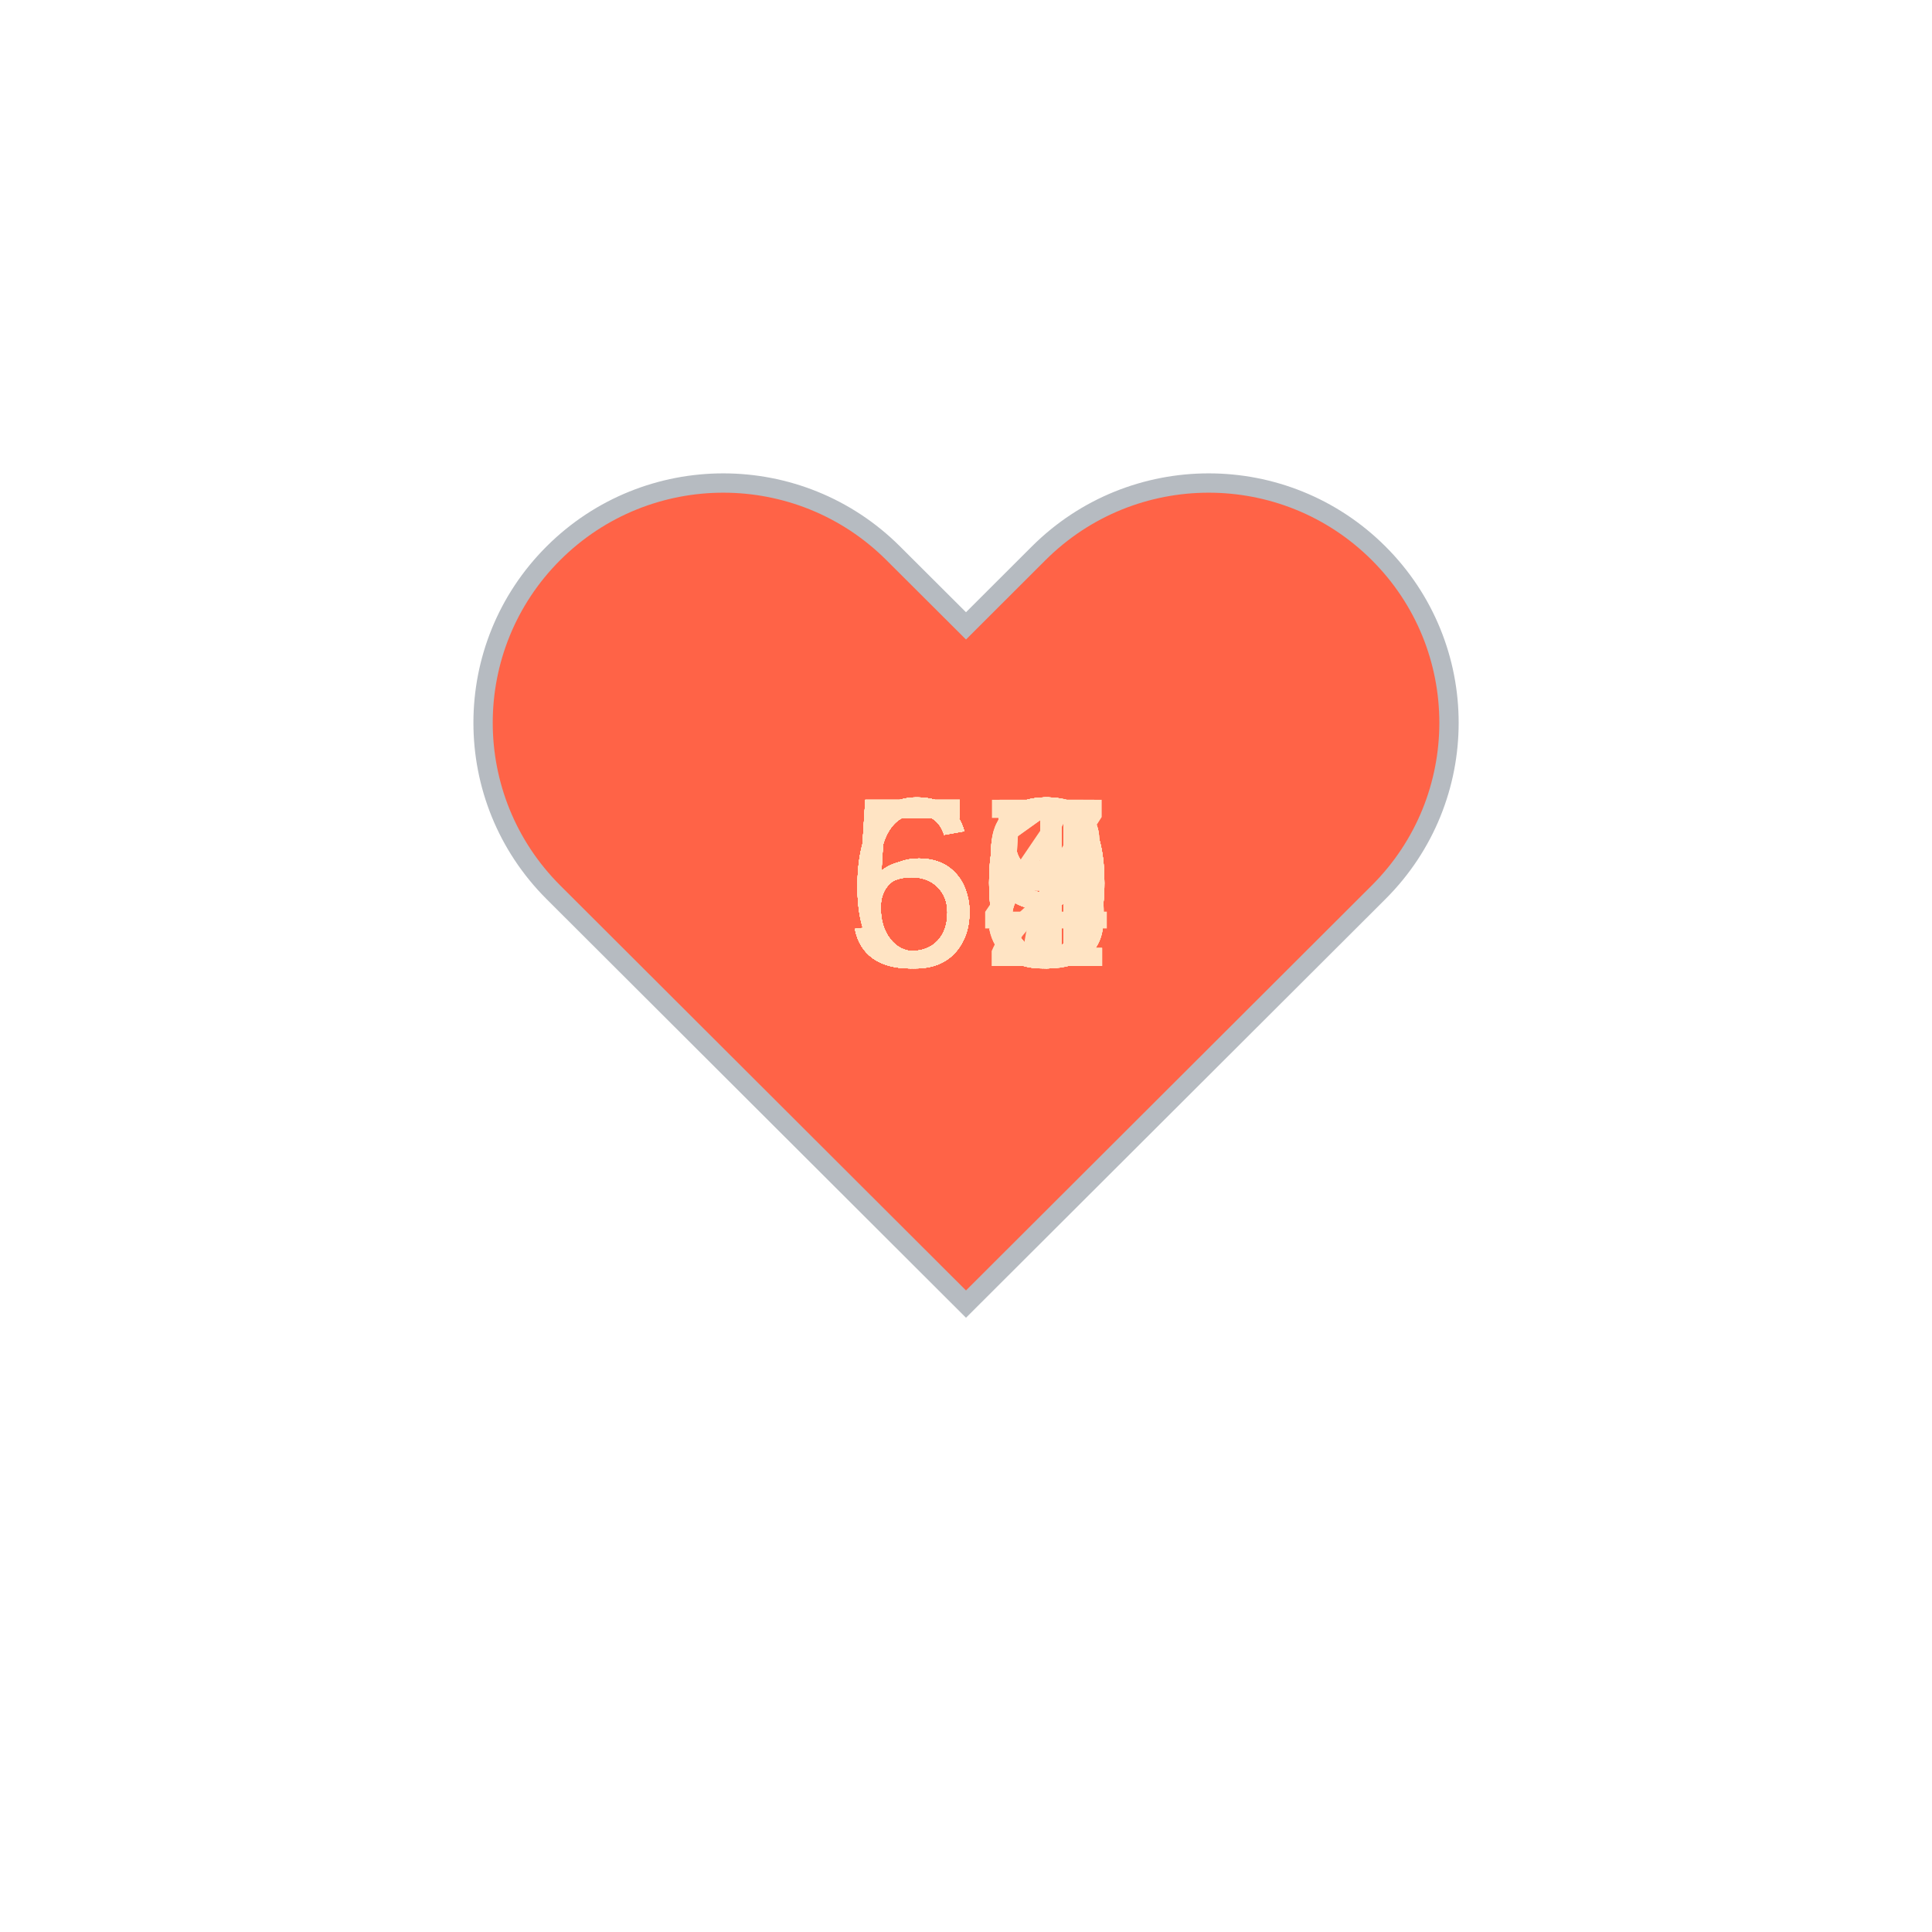
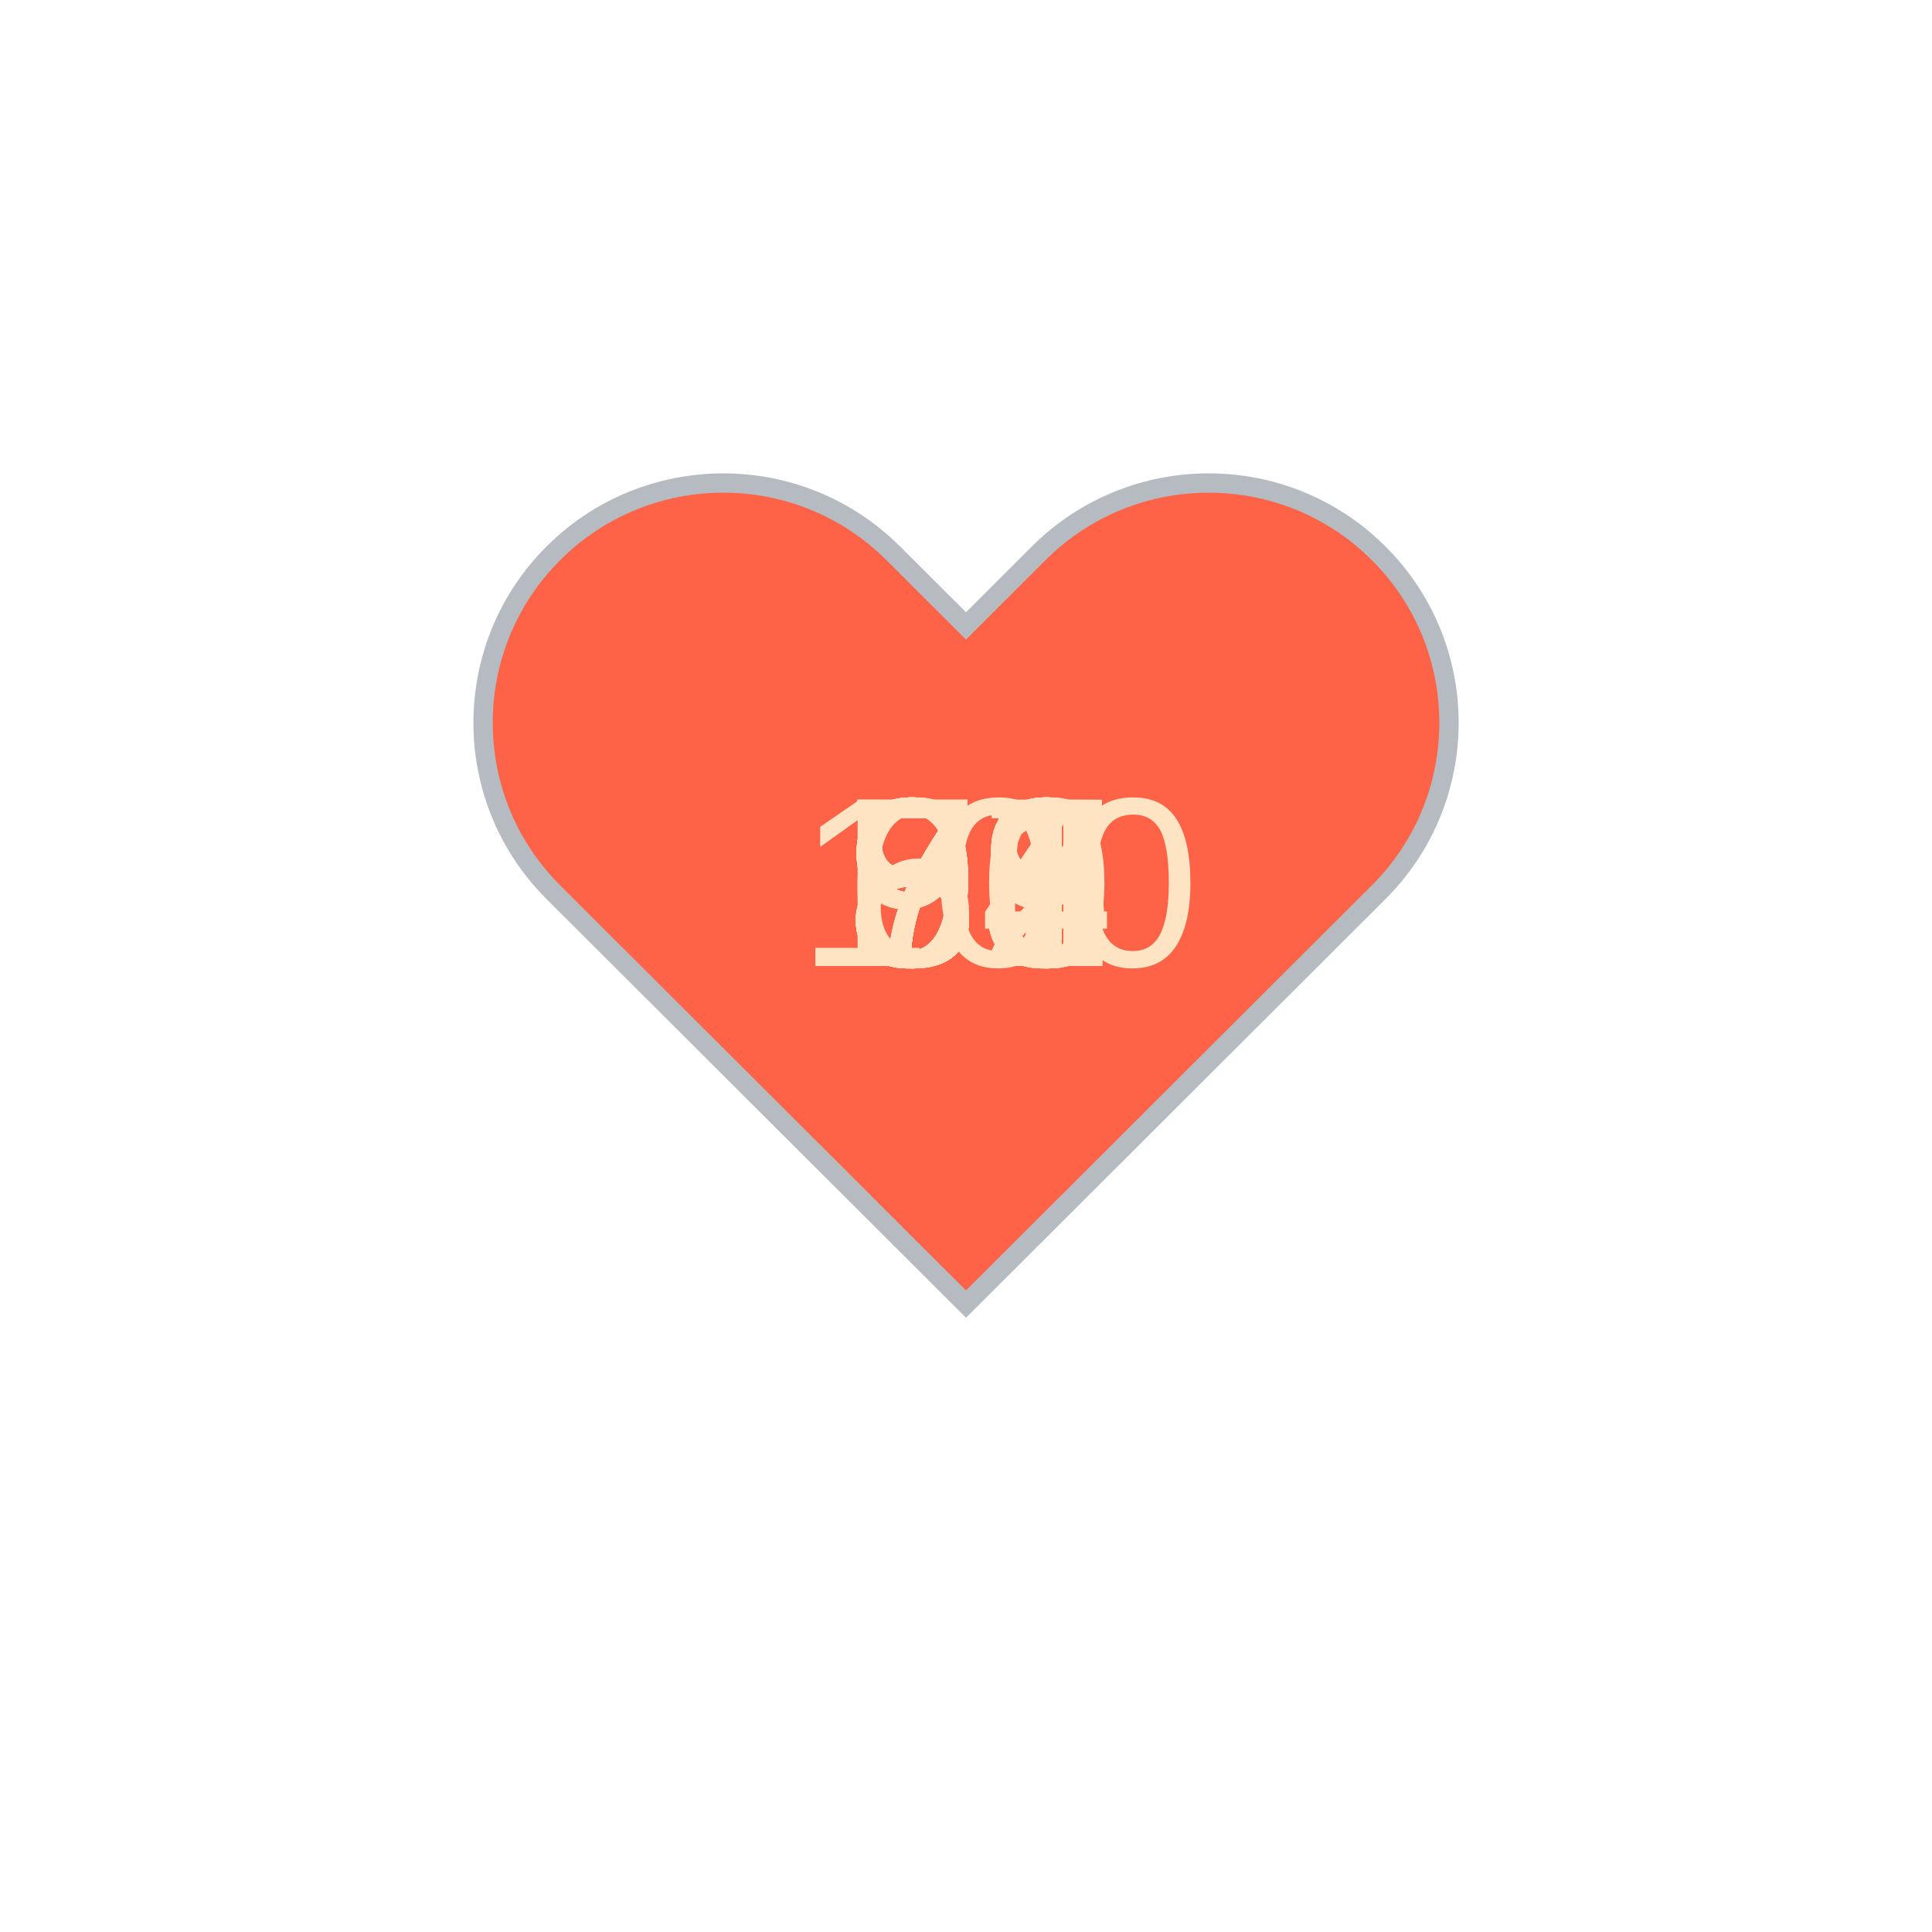
<svg xmlns="http://www.w3.org/2000/svg" baseProfile="full" height="150" version="1.1" viewBox="0,0,200,200" width="150">
  <defs />
  <g transform="translate(100 100)">
    <path d="M92.71,7.27L92.71,7.27c-9.71-9.69-25.46-9.69-35.18,0L50,14.79l-7.54-7.52C32.75-2.42,17-2.42,7.29,7.27v0 c-9.71,9.69-9.71,25.41,0,35.1L50,85l42.71-42.63C102.43,32.68,102.43,16.96,92.71,7.27z" fill="tomato" stroke="#B6BBC1" stroke-width="2" transform="translate(-50 -50)" />
    <animateTransform additive="sum" attributeName="transform" dur="1.2s" repeatCount="indefinite" type="scale" values="1; 1.5; 1.25; 1.5; 1.5; 1;" />
-     <text fill="bisque" style="font-size:25px; font-family:Arial" transform="translate(-12.5 0)">58<animate attributeName="visibility" dur="36.0s" keyTimes="0;0.03;0.07;0.1;0.13;0.17;0.2;0.23;0.27;0.3;0.33;0.37;0.4;0.43;0.47;0.5;0.53;0.57;0.6;0.63;0.67;0.7;0.73;0.77;0.8;0.83;0.87;0.9;0.93;0.97;1.0" repeatCount="indefinite" values="visible;hidden;hidden;hidden;hidden;hidden;hidden;hidden;hidden;hidden;hidden;hidden;hidden;hidden;hidden;hidden;hidden;hidden;hidden;hidden;hidden;hidden;hidden;hidden;hidden;hidden;hidden;hidden;hidden;hidden;hidden" />
+     <text fill="bisque" style="font-size:25px; font-family:Arial" transform="translate(-12.5 0)">84<animate attributeName="visibility" dur="36.0s" keyTimes="0;0.03;0.07;0.1;0.13;0.17;0.2;0.23;0.27;0.3;0.33;0.37;0.4;0.43;0.47;0.5;0.53;0.57;0.6;0.63;0.67;0.7;0.73;0.77;0.8;0.83;0.87;0.9;0.93;0.97;1.0" repeatCount="indefinite" values="visible;hidden;hidden;hidden;hidden;hidden;hidden;hidden;hidden;hidden;hidden;hidden;hidden;hidden;hidden;hidden;hidden;hidden;hidden;hidden;hidden;hidden;hidden;hidden;hidden;hidden;hidden;hidden;hidden;hidden;hidden" />
    </text>
-     <text fill="bisque" style="font-size:25px; font-family:Arial" transform="translate(-12.5 0)">59<animate attributeName="visibility" dur="36.0s" keyTimes="0;0.03;0.07;0.1;0.13;0.17;0.2;0.23;0.27;0.3;0.33;0.37;0.4;0.43;0.47;0.5;0.53;0.57;0.6;0.63;0.67;0.7;0.73;0.77;0.8;0.83;0.87;0.9;0.93;0.97;1.0" repeatCount="indefinite" values="hidden;visible;hidden;hidden;hidden;hidden;hidden;hidden;hidden;hidden;hidden;hidden;hidden;hidden;hidden;hidden;hidden;hidden;hidden;hidden;hidden;hidden;hidden;hidden;hidden;hidden;hidden;hidden;hidden;hidden;hidden" />
+     <text fill="bisque" style="font-size:25px; font-family:Arial" transform="translate(-12.5 0)">71<animate attributeName="visibility" dur="36.0s" keyTimes="0;0.03;0.07;0.1;0.13;0.17;0.2;0.23;0.27;0.3;0.33;0.37;0.4;0.43;0.47;0.5;0.53;0.57;0.6;0.63;0.67;0.7;0.73;0.77;0.8;0.83;0.87;0.9;0.93;0.97;1.0" repeatCount="indefinite" values="hidden;visible;hidden;hidden;hidden;hidden;hidden;hidden;hidden;hidden;hidden;hidden;hidden;hidden;hidden;hidden;hidden;hidden;hidden;hidden;hidden;hidden;hidden;hidden;hidden;hidden;hidden;hidden;hidden;hidden;hidden" />
    </text>
-     <text fill="bisque" style="font-size:25px; font-family:Arial" transform="translate(-12.5 0)">59<animate attributeName="visibility" dur="36.0s" keyTimes="0;0.03;0.07;0.1;0.13;0.17;0.2;0.23;0.27;0.3;0.33;0.37;0.4;0.43;0.47;0.5;0.53;0.57;0.6;0.63;0.67;0.7;0.73;0.77;0.8;0.83;0.87;0.9;0.93;0.97;1.0" repeatCount="indefinite" values="hidden;hidden;visible;hidden;hidden;hidden;hidden;hidden;hidden;hidden;hidden;hidden;hidden;hidden;hidden;hidden;hidden;hidden;hidden;hidden;hidden;hidden;hidden;hidden;hidden;hidden;hidden;hidden;hidden;hidden;hidden" />
+     <text fill="bisque" style="font-size:25px; font-family:Arial" transform="translate(-12.5 0)">71<animate attributeName="visibility" dur="36.0s" keyTimes="0;0.03;0.07;0.1;0.13;0.17;0.2;0.23;0.27;0.3;0.33;0.37;0.4;0.43;0.47;0.5;0.53;0.57;0.6;0.63;0.67;0.7;0.73;0.77;0.8;0.83;0.87;0.9;0.93;0.97;1.0" repeatCount="indefinite" values="hidden;hidden;visible;hidden;hidden;hidden;hidden;hidden;hidden;hidden;hidden;hidden;hidden;hidden;hidden;hidden;hidden;hidden;hidden;hidden;hidden;hidden;hidden;hidden;hidden;hidden;hidden;hidden;hidden;hidden;hidden" />
    </text>
-     <text fill="bisque" style="font-size:25px; font-family:Arial" transform="translate(-12.5 0)">60<animate attributeName="visibility" dur="36.0s" keyTimes="0;0.03;0.07;0.1;0.13;0.17;0.2;0.23;0.27;0.3;0.33;0.37;0.4;0.43;0.47;0.5;0.53;0.57;0.6;0.63;0.67;0.7;0.73;0.77;0.8;0.83;0.87;0.9;0.93;0.97;1.0" repeatCount="indefinite" values="hidden;hidden;hidden;visible;hidden;hidden;hidden;hidden;hidden;hidden;hidden;hidden;hidden;hidden;hidden;hidden;hidden;hidden;hidden;hidden;hidden;hidden;hidden;hidden;hidden;hidden;hidden;hidden;hidden;hidden;hidden" />
+     <text fill="bisque" style="font-size:25px; font-family:Arial" transform="translate(-12.5 0)">73<animate attributeName="visibility" dur="36.0s" keyTimes="0;0.03;0.07;0.1;0.13;0.17;0.2;0.23;0.27;0.3;0.33;0.37;0.4;0.43;0.47;0.5;0.53;0.57;0.6;0.63;0.67;0.7;0.73;0.77;0.8;0.83;0.87;0.9;0.93;0.97;1.0" repeatCount="indefinite" values="hidden;hidden;hidden;visible;hidden;hidden;hidden;hidden;hidden;hidden;hidden;hidden;hidden;hidden;hidden;hidden;hidden;hidden;hidden;hidden;hidden;hidden;hidden;hidden;hidden;hidden;hidden;hidden;hidden;hidden;hidden" />
    </text>
-     <text fill="bisque" style="font-size:25px; font-family:Arial" transform="translate(-12.5 0)">60<animate attributeName="visibility" dur="36.0s" keyTimes="0;0.03;0.07;0.1;0.13;0.17;0.2;0.23;0.27;0.3;0.33;0.37;0.4;0.43;0.47;0.5;0.53;0.57;0.6;0.63;0.67;0.7;0.73;0.77;0.8;0.83;0.87;0.9;0.93;0.97;1.0" repeatCount="indefinite" values="hidden;hidden;hidden;hidden;visible;hidden;hidden;hidden;hidden;hidden;hidden;hidden;hidden;hidden;hidden;hidden;hidden;hidden;hidden;hidden;hidden;hidden;hidden;hidden;hidden;hidden;hidden;hidden;hidden;hidden;hidden" />
+     <text fill="bisque" style="font-size:25px; font-family:Arial" transform="translate(-12.5 0)">88<animate attributeName="visibility" dur="36.0s" keyTimes="0;0.03;0.07;0.1;0.13;0.17;0.2;0.23;0.27;0.3;0.33;0.37;0.4;0.43;0.47;0.5;0.53;0.57;0.6;0.63;0.67;0.7;0.73;0.77;0.8;0.83;0.87;0.9;0.93;0.97;1.0" repeatCount="indefinite" values="hidden;hidden;hidden;hidden;visible;hidden;hidden;hidden;hidden;hidden;hidden;hidden;hidden;hidden;hidden;hidden;hidden;hidden;hidden;hidden;hidden;hidden;hidden;hidden;hidden;hidden;hidden;hidden;hidden;hidden;hidden" />
    </text>
-     <text fill="bisque" style="font-size:25px; font-family:Arial" transform="translate(-12.5 0)">59<animate attributeName="visibility" dur="36.0s" keyTimes="0;0.03;0.07;0.1;0.13;0.17;0.2;0.23;0.27;0.3;0.33;0.37;0.4;0.43;0.47;0.5;0.53;0.57;0.6;0.63;0.67;0.7;0.73;0.77;0.8;0.83;0.87;0.9;0.93;0.97;1.0" repeatCount="indefinite" values="hidden;hidden;hidden;hidden;hidden;visible;hidden;hidden;hidden;hidden;hidden;hidden;hidden;hidden;hidden;hidden;hidden;hidden;hidden;hidden;hidden;hidden;hidden;hidden;hidden;hidden;hidden;hidden;hidden;hidden;hidden" />
+     <text fill="bisque" style="font-size:25px; font-family:Arial" transform="translate(-12.5 0)">89<animate attributeName="visibility" dur="36.0s" keyTimes="0;0.03;0.07;0.1;0.13;0.17;0.2;0.23;0.27;0.3;0.33;0.37;0.4;0.43;0.47;0.5;0.53;0.57;0.6;0.63;0.67;0.7;0.73;0.77;0.8;0.83;0.87;0.9;0.93;0.97;1.0" repeatCount="indefinite" values="hidden;hidden;hidden;hidden;hidden;visible;hidden;hidden;hidden;hidden;hidden;hidden;hidden;hidden;hidden;hidden;hidden;hidden;hidden;hidden;hidden;hidden;hidden;hidden;hidden;hidden;hidden;hidden;hidden;hidden;hidden" />
    </text>
-     <text fill="bisque" style="font-size:25px; font-family:Arial" transform="translate(-12.5 0)">61<animate attributeName="visibility" dur="36.0s" keyTimes="0;0.03;0.07;0.1;0.13;0.17;0.2;0.23;0.27;0.3;0.33;0.37;0.4;0.43;0.47;0.5;0.53;0.57;0.6;0.63;0.67;0.7;0.73;0.77;0.8;0.83;0.87;0.9;0.93;0.97;1.0" repeatCount="indefinite" values="hidden;hidden;hidden;hidden;hidden;hidden;visible;hidden;hidden;hidden;hidden;hidden;hidden;hidden;hidden;hidden;hidden;hidden;hidden;hidden;hidden;hidden;hidden;hidden;hidden;hidden;hidden;hidden;hidden;hidden;hidden" />
+     <text fill="bisque" style="font-size:25px; font-family:Arial" transform="translate(-12.5 0)">82<animate attributeName="visibility" dur="36.0s" keyTimes="0;0.03;0.07;0.1;0.13;0.17;0.2;0.23;0.27;0.3;0.33;0.37;0.4;0.43;0.47;0.5;0.53;0.57;0.6;0.63;0.67;0.7;0.73;0.77;0.8;0.83;0.87;0.9;0.93;0.97;1.0" repeatCount="indefinite" values="hidden;hidden;hidden;hidden;hidden;hidden;visible;hidden;hidden;hidden;hidden;hidden;hidden;hidden;hidden;hidden;hidden;hidden;hidden;hidden;hidden;hidden;hidden;hidden;hidden;hidden;hidden;hidden;hidden;hidden;hidden" />
    </text>
-     <text fill="bisque" style="font-size:25px; font-family:Arial" transform="translate(-12.5 0)">55<animate attributeName="visibility" dur="36.0s" keyTimes="0;0.03;0.07;0.1;0.13;0.17;0.2;0.23;0.27;0.3;0.33;0.37;0.4;0.43;0.47;0.5;0.53;0.57;0.6;0.63;0.67;0.7;0.73;0.77;0.8;0.83;0.87;0.9;0.93;0.97;1.0" repeatCount="indefinite" values="hidden;hidden;hidden;hidden;hidden;hidden;hidden;visible;hidden;hidden;hidden;hidden;hidden;hidden;hidden;hidden;hidden;hidden;hidden;hidden;hidden;hidden;hidden;hidden;hidden;hidden;hidden;hidden;hidden;hidden;hidden" />
+     <text fill="bisque" style="font-size:25px; font-family:Arial" transform="translate(-12.5 0)">91<animate attributeName="visibility" dur="36.0s" keyTimes="0;0.03;0.07;0.1;0.13;0.17;0.2;0.23;0.27;0.3;0.33;0.37;0.4;0.43;0.47;0.5;0.53;0.57;0.6;0.63;0.67;0.7;0.73;0.77;0.8;0.83;0.87;0.9;0.93;0.97;1.0" repeatCount="indefinite" values="hidden;hidden;hidden;hidden;hidden;hidden;hidden;visible;hidden;hidden;hidden;hidden;hidden;hidden;hidden;hidden;hidden;hidden;hidden;hidden;hidden;hidden;hidden;hidden;hidden;hidden;hidden;hidden;hidden;hidden;hidden" />
    </text>
-     <text fill="bisque" style="font-size:25px; font-family:Arial" transform="translate(-12.5 0)">59<animate attributeName="visibility" dur="36.0s" keyTimes="0;0.03;0.07;0.1;0.13;0.17;0.2;0.23;0.27;0.3;0.33;0.37;0.4;0.43;0.47;0.5;0.53;0.57;0.6;0.63;0.67;0.7;0.73;0.77;0.8;0.83;0.87;0.9;0.93;0.97;1.0" repeatCount="indefinite" values="hidden;hidden;hidden;hidden;hidden;hidden;hidden;hidden;visible;hidden;hidden;hidden;hidden;hidden;hidden;hidden;hidden;hidden;hidden;hidden;hidden;hidden;hidden;hidden;hidden;hidden;hidden;hidden;hidden;hidden;hidden" />
+     <text fill="bisque" style="font-size:25px; font-family:Arial" transform="translate(-12.5 0)">92<animate attributeName="visibility" dur="36.0s" keyTimes="0;0.03;0.07;0.1;0.13;0.17;0.2;0.23;0.27;0.3;0.33;0.37;0.4;0.43;0.47;0.5;0.53;0.57;0.6;0.63;0.67;0.7;0.73;0.77;0.8;0.83;0.87;0.9;0.93;0.97;1.0" repeatCount="indefinite" values="hidden;hidden;hidden;hidden;hidden;hidden;hidden;hidden;visible;hidden;hidden;hidden;hidden;hidden;hidden;hidden;hidden;hidden;hidden;hidden;hidden;hidden;hidden;hidden;hidden;hidden;hidden;hidden;hidden;hidden;hidden" />
    </text>
-     <text fill="bisque" style="font-size:25px; font-family:Arial" transform="translate(-12.5 0)">58<animate attributeName="visibility" dur="36.0s" keyTimes="0;0.03;0.07;0.1;0.13;0.17;0.2;0.23;0.27;0.3;0.33;0.37;0.4;0.43;0.47;0.5;0.53;0.57;0.6;0.63;0.67;0.7;0.73;0.77;0.8;0.83;0.87;0.9;0.93;0.97;1.0" repeatCount="indefinite" values="hidden;hidden;hidden;hidden;hidden;hidden;hidden;hidden;hidden;visible;hidden;hidden;hidden;hidden;hidden;hidden;hidden;hidden;hidden;hidden;hidden;hidden;hidden;hidden;hidden;hidden;hidden;hidden;hidden;hidden;hidden" />
+     <text fill="bisque" style="font-size:25px; font-family:Arial" transform="translate(-12.5 0)">95<animate attributeName="visibility" dur="36.0s" keyTimes="0;0.03;0.07;0.1;0.13;0.17;0.2;0.23;0.27;0.3;0.33;0.37;0.4;0.43;0.47;0.5;0.53;0.57;0.6;0.63;0.67;0.7;0.73;0.77;0.8;0.83;0.87;0.9;0.93;0.97;1.0" repeatCount="indefinite" values="hidden;hidden;hidden;hidden;hidden;hidden;hidden;hidden;hidden;visible;hidden;hidden;hidden;hidden;hidden;hidden;hidden;hidden;hidden;hidden;hidden;hidden;hidden;hidden;hidden;hidden;hidden;hidden;hidden;hidden;hidden" />
    </text>
-     <text fill="bisque" style="font-size:25px; font-family:Arial" transform="translate(-12.5 0)">60<animate attributeName="visibility" dur="36.0s" keyTimes="0;0.03;0.07;0.1;0.13;0.17;0.2;0.23;0.27;0.3;0.33;0.37;0.4;0.43;0.47;0.5;0.53;0.57;0.6;0.63;0.67;0.7;0.73;0.77;0.8;0.83;0.87;0.9;0.93;0.97;1.0" repeatCount="indefinite" values="hidden;hidden;hidden;hidden;hidden;hidden;hidden;hidden;hidden;hidden;visible;hidden;hidden;hidden;hidden;hidden;hidden;hidden;hidden;hidden;hidden;hidden;hidden;hidden;hidden;hidden;hidden;hidden;hidden;hidden;hidden" />
+     <text fill="bisque" style="font-size:25px; font-family:Arial" transform="translate(-12.5 0)">87<animate attributeName="visibility" dur="36.0s" keyTimes="0;0.03;0.07;0.1;0.13;0.17;0.2;0.23;0.27;0.3;0.33;0.37;0.4;0.43;0.47;0.5;0.53;0.57;0.6;0.63;0.67;0.7;0.73;0.77;0.8;0.83;0.87;0.9;0.93;0.97;1.0" repeatCount="indefinite" values="hidden;hidden;hidden;hidden;hidden;hidden;hidden;hidden;hidden;hidden;visible;hidden;hidden;hidden;hidden;hidden;hidden;hidden;hidden;hidden;hidden;hidden;hidden;hidden;hidden;hidden;hidden;hidden;hidden;hidden;hidden" />
    </text>
-     <text fill="bisque" style="font-size:25px; font-family:Arial" transform="translate(-12.5 0)">60<animate attributeName="visibility" dur="36.0s" keyTimes="0;0.03;0.07;0.1;0.13;0.17;0.2;0.23;0.27;0.3;0.33;0.37;0.4;0.43;0.47;0.5;0.53;0.57;0.6;0.63;0.67;0.7;0.73;0.77;0.8;0.83;0.87;0.9;0.93;0.97;1.0" repeatCount="indefinite" values="hidden;hidden;hidden;hidden;hidden;hidden;hidden;hidden;hidden;hidden;hidden;visible;hidden;hidden;hidden;hidden;hidden;hidden;hidden;hidden;hidden;hidden;hidden;hidden;hidden;hidden;hidden;hidden;hidden;hidden;hidden" />
+     <text fill="bisque" style="font-size:25px; font-family:Arial" transform="translate(-12.5 0)">87<animate attributeName="visibility" dur="36.0s" keyTimes="0;0.03;0.07;0.1;0.13;0.17;0.2;0.23;0.27;0.3;0.33;0.37;0.4;0.43;0.47;0.5;0.53;0.57;0.6;0.63;0.67;0.7;0.73;0.77;0.8;0.83;0.87;0.9;0.93;0.97;1.0" repeatCount="indefinite" values="hidden;hidden;hidden;hidden;hidden;hidden;hidden;hidden;hidden;hidden;hidden;visible;hidden;hidden;hidden;hidden;hidden;hidden;hidden;hidden;hidden;hidden;hidden;hidden;hidden;hidden;hidden;hidden;hidden;hidden;hidden" />
    </text>
-     <text fill="bisque" style="font-size:25px; font-family:Arial" transform="translate(-12.5 0)">60<animate attributeName="visibility" dur="36.0s" keyTimes="0;0.03;0.07;0.1;0.13;0.17;0.2;0.23;0.27;0.3;0.33;0.37;0.4;0.43;0.47;0.5;0.53;0.57;0.6;0.63;0.67;0.7;0.73;0.77;0.8;0.83;0.87;0.9;0.93;0.97;1.0" repeatCount="indefinite" values="hidden;hidden;hidden;hidden;hidden;hidden;hidden;hidden;hidden;hidden;hidden;hidden;visible;hidden;hidden;hidden;hidden;hidden;hidden;hidden;hidden;hidden;hidden;hidden;hidden;hidden;hidden;hidden;hidden;hidden;hidden" />
+     <text fill="bisque" style="font-size:25px; font-family:Arial" transform="translate(-12.5 0)">91<animate attributeName="visibility" dur="36.0s" keyTimes="0;0.03;0.07;0.1;0.13;0.17;0.2;0.23;0.27;0.3;0.33;0.37;0.4;0.43;0.47;0.5;0.53;0.57;0.6;0.63;0.67;0.7;0.73;0.77;0.8;0.83;0.87;0.9;0.93;0.97;1.0" repeatCount="indefinite" values="hidden;hidden;hidden;hidden;hidden;hidden;hidden;hidden;hidden;hidden;hidden;hidden;visible;hidden;hidden;hidden;hidden;hidden;hidden;hidden;hidden;hidden;hidden;hidden;hidden;hidden;hidden;hidden;hidden;hidden;hidden" />
    </text>
-     <text fill="bisque" style="font-size:25px; font-family:Arial" transform="translate(-12.5 0)">60<animate attributeName="visibility" dur="36.0s" keyTimes="0;0.03;0.07;0.1;0.13;0.17;0.2;0.23;0.27;0.3;0.33;0.37;0.4;0.43;0.47;0.5;0.53;0.57;0.6;0.63;0.67;0.7;0.73;0.77;0.8;0.83;0.87;0.9;0.93;0.97;1.0" repeatCount="indefinite" values="hidden;hidden;hidden;hidden;hidden;hidden;hidden;hidden;hidden;hidden;hidden;hidden;hidden;visible;hidden;hidden;hidden;hidden;hidden;hidden;hidden;hidden;hidden;hidden;hidden;hidden;hidden;hidden;hidden;hidden;hidden" />
+     <text fill="bisque" style="font-size:25px; font-family:Arial" transform="translate(-12.5 0)">99<animate attributeName="visibility" dur="36.0s" keyTimes="0;0.03;0.07;0.1;0.13;0.17;0.2;0.23;0.27;0.3;0.33;0.37;0.4;0.43;0.47;0.5;0.53;0.57;0.6;0.63;0.67;0.7;0.73;0.77;0.8;0.83;0.87;0.9;0.93;0.97;1.0" repeatCount="indefinite" values="hidden;hidden;hidden;hidden;hidden;hidden;hidden;hidden;hidden;hidden;hidden;hidden;hidden;visible;hidden;hidden;hidden;hidden;hidden;hidden;hidden;hidden;hidden;hidden;hidden;hidden;hidden;hidden;hidden;hidden;hidden" />
    </text>
-     <text fill="bisque" style="font-size:25px; font-family:Arial" transform="translate(-12.5 0)">60<animate attributeName="visibility" dur="36.0s" keyTimes="0;0.03;0.07;0.1;0.13;0.17;0.2;0.23;0.27;0.3;0.33;0.37;0.4;0.43;0.47;0.5;0.53;0.57;0.6;0.63;0.67;0.7;0.73;0.77;0.8;0.83;0.87;0.9;0.93;0.97;1.0" repeatCount="indefinite" values="hidden;hidden;hidden;hidden;hidden;hidden;hidden;hidden;hidden;hidden;hidden;hidden;hidden;hidden;visible;hidden;hidden;hidden;hidden;hidden;hidden;hidden;hidden;hidden;hidden;hidden;hidden;hidden;hidden;hidden;hidden" />
+     <text fill="bisque" style="font-size:25px; font-family:Arial" transform="translate(-12.5 0)">84<animate attributeName="visibility" dur="36.0s" keyTimes="0;0.03;0.07;0.1;0.13;0.17;0.2;0.23;0.27;0.3;0.33;0.37;0.4;0.43;0.47;0.5;0.53;0.57;0.6;0.63;0.67;0.7;0.73;0.77;0.8;0.83;0.87;0.9;0.93;0.97;1.0" repeatCount="indefinite" values="hidden;hidden;hidden;hidden;hidden;hidden;hidden;hidden;hidden;hidden;hidden;hidden;hidden;hidden;visible;hidden;hidden;hidden;hidden;hidden;hidden;hidden;hidden;hidden;hidden;hidden;hidden;hidden;hidden;hidden;hidden" />
    </text>
-     <text fill="bisque" style="font-size:25px; font-family:Arial" transform="translate(-12.5 0)">60<animate attributeName="visibility" dur="36.0s" keyTimes="0;0.03;0.07;0.1;0.13;0.17;0.2;0.23;0.27;0.3;0.33;0.37;0.4;0.43;0.47;0.5;0.53;0.57;0.6;0.63;0.67;0.7;0.73;0.77;0.8;0.83;0.87;0.9;0.93;0.97;1.0" repeatCount="indefinite" values="hidden;hidden;hidden;hidden;hidden;hidden;hidden;hidden;hidden;hidden;hidden;hidden;hidden;hidden;hidden;visible;hidden;hidden;hidden;hidden;hidden;hidden;hidden;hidden;hidden;hidden;hidden;hidden;hidden;hidden;hidden" />
+     <text fill="bisque" style="font-size:25px; font-family:Arial" transform="translate(-12.5 0)">99<animate attributeName="visibility" dur="36.0s" keyTimes="0;0.03;0.07;0.1;0.13;0.17;0.2;0.23;0.27;0.3;0.33;0.37;0.4;0.43;0.47;0.5;0.53;0.57;0.6;0.63;0.67;0.7;0.73;0.77;0.8;0.83;0.87;0.9;0.93;0.97;1.0" repeatCount="indefinite" values="hidden;hidden;hidden;hidden;hidden;hidden;hidden;hidden;hidden;hidden;hidden;hidden;hidden;hidden;hidden;visible;hidden;hidden;hidden;hidden;hidden;hidden;hidden;hidden;hidden;hidden;hidden;hidden;hidden;hidden;hidden" />
    </text>
-     <text fill="bisque" style="font-size:25px; font-family:Arial" transform="translate(-12.5 0)">54<animate attributeName="visibility" dur="36.0s" keyTimes="0;0.03;0.07;0.1;0.13;0.17;0.2;0.23;0.27;0.3;0.33;0.37;0.4;0.43;0.47;0.5;0.53;0.57;0.6;0.63;0.67;0.7;0.73;0.77;0.8;0.83;0.87;0.9;0.93;0.97;1.0" repeatCount="indefinite" values="hidden;hidden;hidden;hidden;hidden;hidden;hidden;hidden;hidden;hidden;hidden;hidden;hidden;hidden;hidden;hidden;visible;hidden;hidden;hidden;hidden;hidden;hidden;hidden;hidden;hidden;hidden;hidden;hidden;hidden;hidden" />
+     <text fill="bisque" style="font-size:25px; font-family:Arial" transform="translate(-17.5 0)">100<animate attributeName="visibility" dur="36.0s" keyTimes="0;0.03;0.07;0.1;0.13;0.17;0.2;0.23;0.27;0.3;0.33;0.37;0.4;0.43;0.47;0.5;0.53;0.57;0.6;0.63;0.67;0.7;0.73;0.77;0.8;0.83;0.87;0.9;0.93;0.97;1.0" repeatCount="indefinite" values="hidden;hidden;hidden;hidden;hidden;hidden;hidden;hidden;hidden;hidden;hidden;hidden;hidden;hidden;hidden;hidden;visible;hidden;hidden;hidden;hidden;hidden;hidden;hidden;hidden;hidden;hidden;hidden;hidden;hidden;hidden" />
    </text>
-     <text fill="bisque" style="font-size:25px; font-family:Arial" transform="translate(-12.5 0)">59<animate attributeName="visibility" dur="36.0s" keyTimes="0;0.03;0.07;0.1;0.13;0.17;0.2;0.23;0.27;0.3;0.33;0.37;0.4;0.43;0.47;0.5;0.53;0.57;0.6;0.63;0.67;0.7;0.73;0.77;0.8;0.83;0.87;0.9;0.93;0.97;1.0" repeatCount="indefinite" values="hidden;hidden;hidden;hidden;hidden;hidden;hidden;hidden;hidden;hidden;hidden;hidden;hidden;hidden;hidden;hidden;hidden;visible;hidden;hidden;hidden;hidden;hidden;hidden;hidden;hidden;hidden;hidden;hidden;hidden;hidden" />
+     <text fill="bisque" style="font-size:25px; font-family:Arial" transform="translate(-12.5 0)">75<animate attributeName="visibility" dur="36.0s" keyTimes="0;0.03;0.07;0.1;0.13;0.17;0.2;0.23;0.27;0.3;0.33;0.37;0.4;0.43;0.47;0.5;0.53;0.57;0.6;0.63;0.67;0.7;0.73;0.77;0.8;0.83;0.87;0.9;0.93;0.97;1.0" repeatCount="indefinite" values="hidden;hidden;hidden;hidden;hidden;hidden;hidden;hidden;hidden;hidden;hidden;hidden;hidden;hidden;hidden;hidden;hidden;visible;hidden;hidden;hidden;hidden;hidden;hidden;hidden;hidden;hidden;hidden;hidden;hidden;hidden" />
    </text>
-     <text fill="bisque" style="font-size:25px; font-family:Arial" transform="translate(-12.5 0)">58<animate attributeName="visibility" dur="36.0s" keyTimes="0;0.03;0.07;0.1;0.13;0.17;0.2;0.23;0.27;0.3;0.33;0.37;0.4;0.43;0.47;0.5;0.53;0.57;0.6;0.63;0.67;0.7;0.73;0.77;0.8;0.83;0.87;0.9;0.93;0.97;1.0" repeatCount="indefinite" values="hidden;hidden;hidden;hidden;hidden;hidden;hidden;hidden;hidden;hidden;hidden;hidden;hidden;hidden;hidden;hidden;hidden;hidden;visible;hidden;hidden;hidden;hidden;hidden;hidden;hidden;hidden;hidden;hidden;hidden;hidden" />
+     <text fill="bisque" style="font-size:25px; font-family:Arial" transform="translate(-12.5 0)">87<animate attributeName="visibility" dur="36.0s" keyTimes="0;0.03;0.07;0.1;0.13;0.17;0.2;0.23;0.27;0.3;0.33;0.37;0.4;0.43;0.47;0.5;0.53;0.57;0.6;0.63;0.67;0.7;0.73;0.77;0.8;0.83;0.87;0.9;0.93;0.97;1.0" repeatCount="indefinite" values="hidden;hidden;hidden;hidden;hidden;hidden;hidden;hidden;hidden;hidden;hidden;hidden;hidden;hidden;hidden;hidden;hidden;hidden;visible;hidden;hidden;hidden;hidden;hidden;hidden;hidden;hidden;hidden;hidden;hidden;hidden" />
    </text>
-     <text fill="bisque" style="font-size:25px; font-family:Arial" transform="translate(-12.5 0)">55<animate attributeName="visibility" dur="36.0s" keyTimes="0;0.03;0.07;0.1;0.13;0.17;0.2;0.23;0.27;0.3;0.33;0.37;0.4;0.43;0.47;0.5;0.53;0.57;0.6;0.63;0.67;0.7;0.73;0.77;0.8;0.83;0.87;0.9;0.93;0.97;1.0" repeatCount="indefinite" values="hidden;hidden;hidden;hidden;hidden;hidden;hidden;hidden;hidden;hidden;hidden;hidden;hidden;hidden;hidden;hidden;hidden;hidden;hidden;visible;hidden;hidden;hidden;hidden;hidden;hidden;hidden;hidden;hidden;hidden;hidden" />
+     <text fill="bisque" style="font-size:25px; font-family:Arial" transform="translate(-12.5 0)">91<animate attributeName="visibility" dur="36.0s" keyTimes="0;0.03;0.07;0.1;0.13;0.17;0.2;0.23;0.27;0.3;0.33;0.37;0.4;0.43;0.47;0.5;0.53;0.57;0.6;0.63;0.67;0.7;0.73;0.77;0.8;0.83;0.87;0.9;0.93;0.97;1.0" repeatCount="indefinite" values="hidden;hidden;hidden;hidden;hidden;hidden;hidden;hidden;hidden;hidden;hidden;hidden;hidden;hidden;hidden;hidden;hidden;hidden;hidden;visible;hidden;hidden;hidden;hidden;hidden;hidden;hidden;hidden;hidden;hidden;hidden" />
    </text>
-     <text fill="bisque" style="font-size:25px; font-family:Arial" transform="translate(-12.5 0)">58<animate attributeName="visibility" dur="36.0s" keyTimes="0;0.03;0.07;0.1;0.13;0.17;0.2;0.23;0.27;0.3;0.33;0.37;0.4;0.43;0.47;0.5;0.53;0.57;0.6;0.63;0.67;0.7;0.73;0.77;0.8;0.83;0.87;0.9;0.93;0.97;1.0" repeatCount="indefinite" values="hidden;hidden;hidden;hidden;hidden;hidden;hidden;hidden;hidden;hidden;hidden;hidden;hidden;hidden;hidden;hidden;hidden;hidden;hidden;hidden;visible;hidden;hidden;hidden;hidden;hidden;hidden;hidden;hidden;hidden;hidden" />
+     <text fill="bisque" style="font-size:25px; font-family:Arial" transform="translate(-12.5 0)">88<animate attributeName="visibility" dur="36.0s" keyTimes="0;0.03;0.07;0.1;0.13;0.17;0.2;0.23;0.27;0.3;0.33;0.37;0.4;0.43;0.47;0.5;0.53;0.57;0.6;0.63;0.67;0.7;0.73;0.77;0.8;0.83;0.87;0.9;0.93;0.97;1.0" repeatCount="indefinite" values="hidden;hidden;hidden;hidden;hidden;hidden;hidden;hidden;hidden;hidden;hidden;hidden;hidden;hidden;hidden;hidden;hidden;hidden;hidden;hidden;visible;hidden;hidden;hidden;hidden;hidden;hidden;hidden;hidden;hidden;hidden" />
    </text>
-     <text fill="bisque" style="font-size:25px; font-family:Arial" transform="translate(-12.5 0)">60<animate attributeName="visibility" dur="36.0s" keyTimes="0;0.03;0.07;0.1;0.13;0.17;0.2;0.23;0.27;0.3;0.33;0.37;0.4;0.43;0.47;0.5;0.53;0.57;0.6;0.63;0.67;0.7;0.73;0.77;0.8;0.83;0.87;0.9;0.93;0.97;1.0" repeatCount="indefinite" values="hidden;hidden;hidden;hidden;hidden;hidden;hidden;hidden;hidden;hidden;hidden;hidden;hidden;hidden;hidden;hidden;hidden;hidden;hidden;hidden;hidden;visible;hidden;hidden;hidden;hidden;hidden;hidden;hidden;hidden;hidden" />
+     <text fill="bisque" style="font-size:25px; font-family:Arial" transform="translate(-12.5 0)">83<animate attributeName="visibility" dur="36.0s" keyTimes="0;0.03;0.07;0.1;0.13;0.17;0.2;0.23;0.27;0.3;0.33;0.37;0.4;0.43;0.47;0.5;0.53;0.57;0.6;0.63;0.67;0.7;0.73;0.77;0.8;0.83;0.87;0.9;0.93;0.97;1.0" repeatCount="indefinite" values="hidden;hidden;hidden;hidden;hidden;hidden;hidden;hidden;hidden;hidden;hidden;hidden;hidden;hidden;hidden;hidden;hidden;hidden;hidden;hidden;hidden;visible;hidden;hidden;hidden;hidden;hidden;hidden;hidden;hidden;hidden" />
    </text>
-     <text fill="bisque" style="font-size:25px; font-family:Arial" transform="translate(-12.5 0)">59<animate attributeName="visibility" dur="36.0s" keyTimes="0;0.03;0.07;0.1;0.13;0.17;0.2;0.23;0.27;0.3;0.33;0.37;0.4;0.43;0.47;0.5;0.53;0.57;0.6;0.63;0.67;0.7;0.73;0.77;0.8;0.83;0.87;0.9;0.93;0.97;1.0" repeatCount="indefinite" values="hidden;hidden;hidden;hidden;hidden;hidden;hidden;hidden;hidden;hidden;hidden;hidden;hidden;hidden;hidden;hidden;hidden;hidden;hidden;hidden;hidden;hidden;visible;hidden;hidden;hidden;hidden;hidden;hidden;hidden;hidden" />
+     <text fill="bisque" style="font-size:25px; font-family:Arial" transform="translate(-12.5 0)">80<animate attributeName="visibility" dur="36.0s" keyTimes="0;0.03;0.07;0.1;0.13;0.17;0.2;0.23;0.27;0.3;0.33;0.37;0.4;0.43;0.47;0.5;0.53;0.57;0.6;0.63;0.67;0.7;0.73;0.77;0.8;0.83;0.87;0.9;0.93;0.97;1.0" repeatCount="indefinite" values="hidden;hidden;hidden;hidden;hidden;hidden;hidden;hidden;hidden;hidden;hidden;hidden;hidden;hidden;hidden;hidden;hidden;hidden;hidden;hidden;hidden;hidden;visible;hidden;hidden;hidden;hidden;hidden;hidden;hidden;hidden" />
    </text>
-     <text fill="bisque" style="font-size:25px; font-family:Arial" transform="translate(-12.5 0)">62<animate attributeName="visibility" dur="36.0s" keyTimes="0;0.03;0.07;0.1;0.13;0.17;0.2;0.23;0.27;0.3;0.33;0.37;0.4;0.43;0.47;0.5;0.53;0.57;0.6;0.63;0.67;0.7;0.73;0.77;0.8;0.83;0.87;0.9;0.93;0.97;1.0" repeatCount="indefinite" values="hidden;hidden;hidden;hidden;hidden;hidden;hidden;hidden;hidden;hidden;hidden;hidden;hidden;hidden;hidden;hidden;hidden;hidden;hidden;hidden;hidden;hidden;hidden;visible;hidden;hidden;hidden;hidden;hidden;hidden;hidden" />
+     <text fill="bisque" style="font-size:25px; font-family:Arial" transform="translate(-12.5 0)">76<animate attributeName="visibility" dur="36.0s" keyTimes="0;0.03;0.07;0.1;0.13;0.17;0.2;0.23;0.27;0.3;0.33;0.37;0.4;0.43;0.47;0.5;0.53;0.57;0.6;0.63;0.67;0.7;0.73;0.77;0.8;0.83;0.87;0.9;0.93;0.97;1.0" repeatCount="indefinite" values="hidden;hidden;hidden;hidden;hidden;hidden;hidden;hidden;hidden;hidden;hidden;hidden;hidden;hidden;hidden;hidden;hidden;hidden;hidden;hidden;hidden;hidden;hidden;visible;hidden;hidden;hidden;hidden;hidden;hidden;hidden" />
    </text>
-     <text fill="bisque" style="font-size:25px; font-family:Arial" transform="translate(-12.5 0)">63<animate attributeName="visibility" dur="36.0s" keyTimes="0;0.03;0.07;0.1;0.13;0.17;0.2;0.23;0.27;0.3;0.33;0.37;0.4;0.43;0.47;0.5;0.53;0.57;0.6;0.63;0.67;0.7;0.73;0.77;0.8;0.83;0.87;0.9;0.93;0.97;1.0" repeatCount="indefinite" values="hidden;hidden;hidden;hidden;hidden;hidden;hidden;hidden;hidden;hidden;hidden;hidden;hidden;hidden;hidden;hidden;hidden;hidden;hidden;hidden;hidden;hidden;hidden;hidden;visible;hidden;hidden;hidden;hidden;hidden;hidden" />
+     <text fill="bisque" style="font-size:25px; font-family:Arial" transform="translate(-12.5 0)">82<animate attributeName="visibility" dur="36.0s" keyTimes="0;0.03;0.07;0.1;0.13;0.17;0.2;0.23;0.27;0.3;0.33;0.37;0.4;0.43;0.47;0.5;0.53;0.57;0.6;0.63;0.67;0.7;0.73;0.77;0.8;0.83;0.87;0.9;0.93;0.97;1.0" repeatCount="indefinite" values="hidden;hidden;hidden;hidden;hidden;hidden;hidden;hidden;hidden;hidden;hidden;hidden;hidden;hidden;hidden;hidden;hidden;hidden;hidden;hidden;hidden;hidden;hidden;hidden;visible;hidden;hidden;hidden;hidden;hidden;hidden" />
    </text>
-     <text fill="bisque" style="font-size:25px; font-family:Arial" transform="translate(-12.5 0)">63<animate attributeName="visibility" dur="36.0s" keyTimes="0;0.03;0.07;0.1;0.13;0.17;0.2;0.23;0.27;0.3;0.33;0.37;0.4;0.43;0.47;0.5;0.53;0.57;0.6;0.63;0.67;0.7;0.73;0.77;0.8;0.83;0.87;0.9;0.93;0.97;1.0" repeatCount="indefinite" values="hidden;hidden;hidden;hidden;hidden;hidden;hidden;hidden;hidden;hidden;hidden;hidden;hidden;hidden;hidden;hidden;hidden;hidden;hidden;hidden;hidden;hidden;hidden;hidden;hidden;visible;hidden;hidden;hidden;hidden;hidden" />
+     <text fill="bisque" style="font-size:25px; font-family:Arial" transform="translate(-12.5 0)">77<animate attributeName="visibility" dur="36.0s" keyTimes="0;0.03;0.07;0.1;0.13;0.17;0.2;0.23;0.27;0.3;0.33;0.37;0.4;0.43;0.47;0.5;0.53;0.57;0.6;0.63;0.67;0.7;0.73;0.77;0.8;0.83;0.87;0.9;0.93;0.97;1.0" repeatCount="indefinite" values="hidden;hidden;hidden;hidden;hidden;hidden;hidden;hidden;hidden;hidden;hidden;hidden;hidden;hidden;hidden;hidden;hidden;hidden;hidden;hidden;hidden;hidden;hidden;hidden;hidden;visible;hidden;hidden;hidden;hidden;hidden" />
    </text>
-     <text fill="bisque" style="font-size:25px; font-family:Arial" transform="translate(-12.5 0)">59<animate attributeName="visibility" dur="36.0s" keyTimes="0;0.03;0.07;0.1;0.13;0.17;0.2;0.23;0.27;0.3;0.33;0.37;0.4;0.43;0.47;0.5;0.53;0.57;0.6;0.63;0.67;0.7;0.73;0.77;0.8;0.83;0.87;0.9;0.93;0.97;1.0" repeatCount="indefinite" values="hidden;hidden;hidden;hidden;hidden;hidden;hidden;hidden;hidden;hidden;hidden;hidden;hidden;hidden;hidden;hidden;hidden;hidden;hidden;hidden;hidden;hidden;hidden;hidden;hidden;hidden;visible;hidden;hidden;hidden;hidden" />
+     <text fill="bisque" style="font-size:25px; font-family:Arial" transform="translate(-12.5 0)">71<animate attributeName="visibility" dur="36.0s" keyTimes="0;0.03;0.07;0.1;0.13;0.17;0.2;0.23;0.27;0.3;0.33;0.37;0.4;0.43;0.47;0.5;0.53;0.57;0.6;0.63;0.67;0.7;0.73;0.77;0.8;0.83;0.87;0.9;0.93;0.97;1.0" repeatCount="indefinite" values="hidden;hidden;hidden;hidden;hidden;hidden;hidden;hidden;hidden;hidden;hidden;hidden;hidden;hidden;hidden;hidden;hidden;hidden;hidden;hidden;hidden;hidden;hidden;hidden;hidden;hidden;visible;hidden;hidden;hidden;hidden" />
    </text>
-     <text fill="bisque" style="font-size:25px; font-family:Arial" transform="translate(-12.5 0)">59<animate attributeName="visibility" dur="36.0s" keyTimes="0;0.03;0.07;0.1;0.13;0.17;0.2;0.23;0.27;0.3;0.33;0.37;0.4;0.43;0.47;0.5;0.53;0.57;0.6;0.63;0.67;0.7;0.73;0.77;0.8;0.83;0.87;0.9;0.93;0.97;1.0" repeatCount="indefinite" values="hidden;hidden;hidden;hidden;hidden;hidden;hidden;hidden;hidden;hidden;hidden;hidden;hidden;hidden;hidden;hidden;hidden;hidden;hidden;hidden;hidden;hidden;hidden;hidden;hidden;hidden;hidden;visible;hidden;hidden;hidden" />
+     <text fill="bisque" style="font-size:25px; font-family:Arial" transform="translate(-12.5 0)">73<animate attributeName="visibility" dur="36.0s" keyTimes="0;0.03;0.07;0.1;0.13;0.17;0.2;0.23;0.27;0.3;0.33;0.37;0.4;0.43;0.47;0.5;0.53;0.57;0.6;0.63;0.67;0.7;0.73;0.77;0.8;0.83;0.87;0.9;0.93;0.97;1.0" repeatCount="indefinite" values="hidden;hidden;hidden;hidden;hidden;hidden;hidden;hidden;hidden;hidden;hidden;hidden;hidden;hidden;hidden;hidden;hidden;hidden;hidden;hidden;hidden;hidden;hidden;hidden;hidden;hidden;hidden;visible;hidden;hidden;hidden" />
    </text>
-     <text fill="bisque" style="font-size:25px; font-family:Arial" transform="translate(-12.5 0)">61<animate attributeName="visibility" dur="36.0s" keyTimes="0;0.03;0.07;0.1;0.13;0.17;0.2;0.23;0.27;0.3;0.33;0.37;0.4;0.43;0.47;0.5;0.53;0.57;0.6;0.63;0.67;0.7;0.73;0.77;0.8;0.83;0.87;0.9;0.93;0.97;1.0" repeatCount="indefinite" values="hidden;hidden;hidden;hidden;hidden;hidden;hidden;hidden;hidden;hidden;hidden;hidden;hidden;hidden;hidden;hidden;hidden;hidden;hidden;hidden;hidden;hidden;hidden;hidden;hidden;hidden;hidden;hidden;visible;hidden;hidden" />
+     <text fill="bisque" style="font-size:25px; font-family:Arial" transform="translate(-12.5 0)">71<animate attributeName="visibility" dur="36.0s" keyTimes="0;0.03;0.07;0.1;0.13;0.17;0.2;0.23;0.27;0.3;0.33;0.37;0.4;0.43;0.47;0.5;0.53;0.57;0.6;0.63;0.67;0.7;0.73;0.77;0.8;0.83;0.87;0.9;0.93;0.97;1.0" repeatCount="indefinite" values="hidden;hidden;hidden;hidden;hidden;hidden;hidden;hidden;hidden;hidden;hidden;hidden;hidden;hidden;hidden;hidden;hidden;hidden;hidden;hidden;hidden;hidden;hidden;hidden;hidden;hidden;hidden;hidden;visible;hidden;hidden" />
    </text>
-     <text fill="bisque" style="font-size:25px; font-family:Arial" transform="translate(-12.5 0)">57<animate attributeName="visibility" dur="36.0s" keyTimes="0;0.03;0.07;0.1;0.13;0.17;0.2;0.23;0.27;0.3;0.33;0.37;0.4;0.43;0.47;0.5;0.53;0.57;0.6;0.63;0.67;0.7;0.73;0.77;0.8;0.83;0.87;0.9;0.93;0.97;1.0" repeatCount="indefinite" values="hidden;hidden;hidden;hidden;hidden;hidden;hidden;hidden;hidden;hidden;hidden;hidden;hidden;hidden;hidden;hidden;hidden;hidden;hidden;hidden;hidden;hidden;hidden;hidden;hidden;hidden;hidden;hidden;hidden;visible;hidden" />
+     <text fill="bisque" style="font-size:25px; font-family:Arial" transform="translate(-12.5 0)">69<animate attributeName="visibility" dur="36.0s" keyTimes="0;0.03;0.07;0.1;0.13;0.17;0.2;0.23;0.27;0.3;0.33;0.37;0.4;0.43;0.47;0.5;0.53;0.57;0.6;0.63;0.67;0.7;0.73;0.77;0.8;0.83;0.87;0.9;0.93;0.97;1.0" repeatCount="indefinite" values="hidden;hidden;hidden;hidden;hidden;hidden;hidden;hidden;hidden;hidden;hidden;hidden;hidden;hidden;hidden;hidden;hidden;hidden;hidden;hidden;hidden;hidden;hidden;hidden;hidden;hidden;hidden;hidden;hidden;visible;hidden" />
    </text>
  </g>
</svg>
